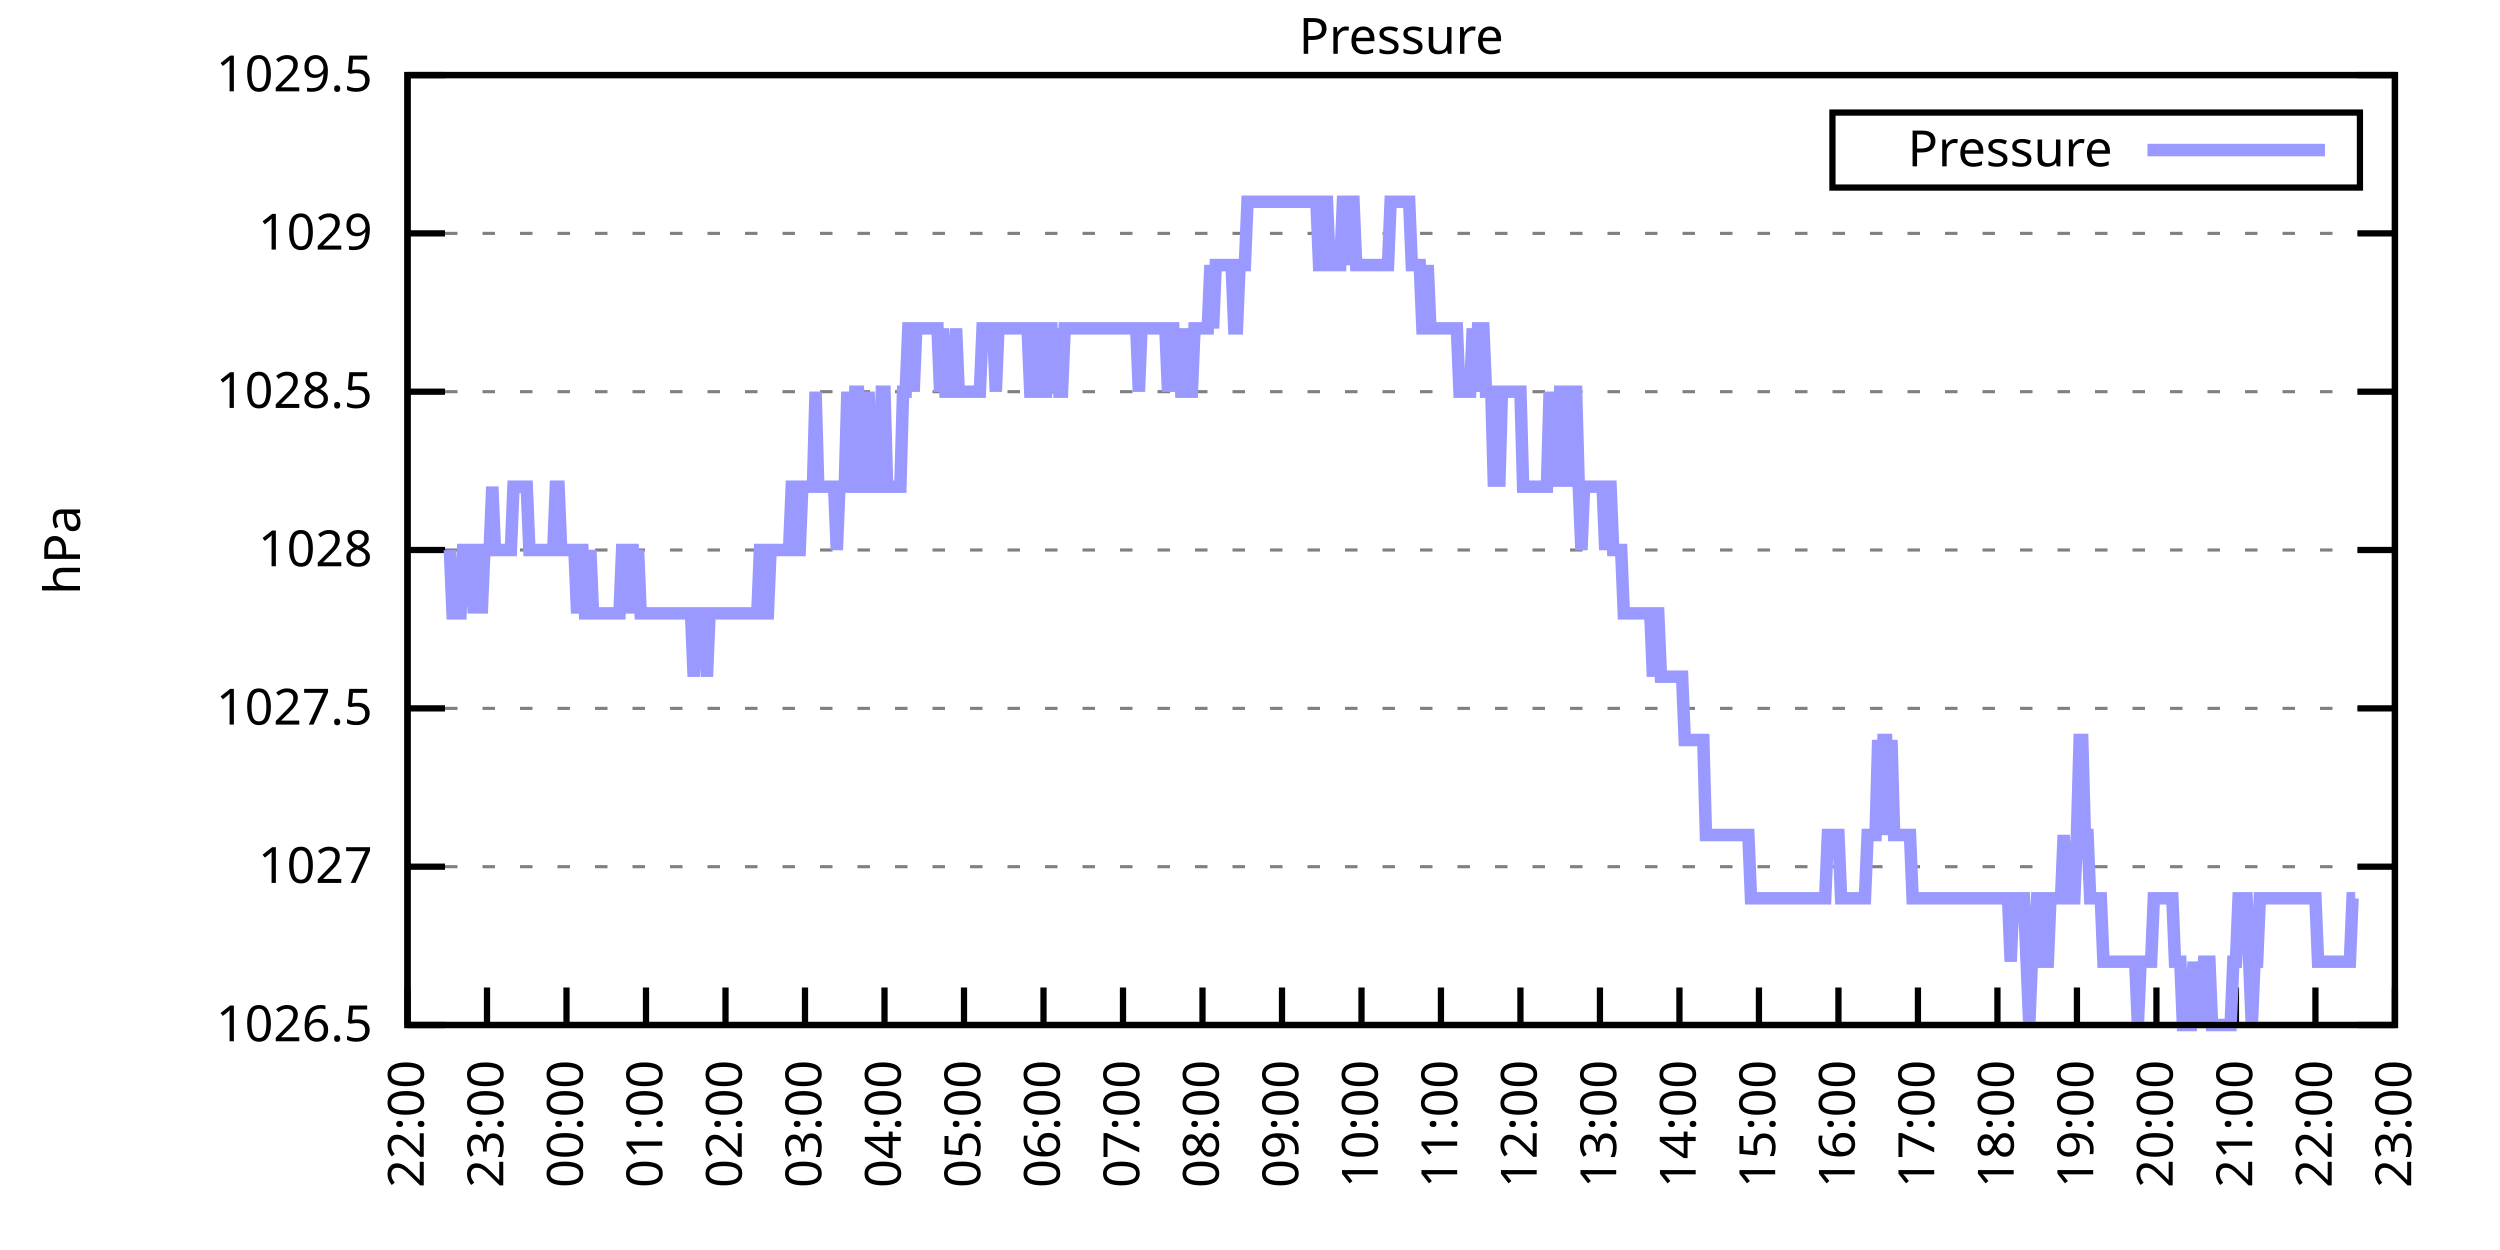
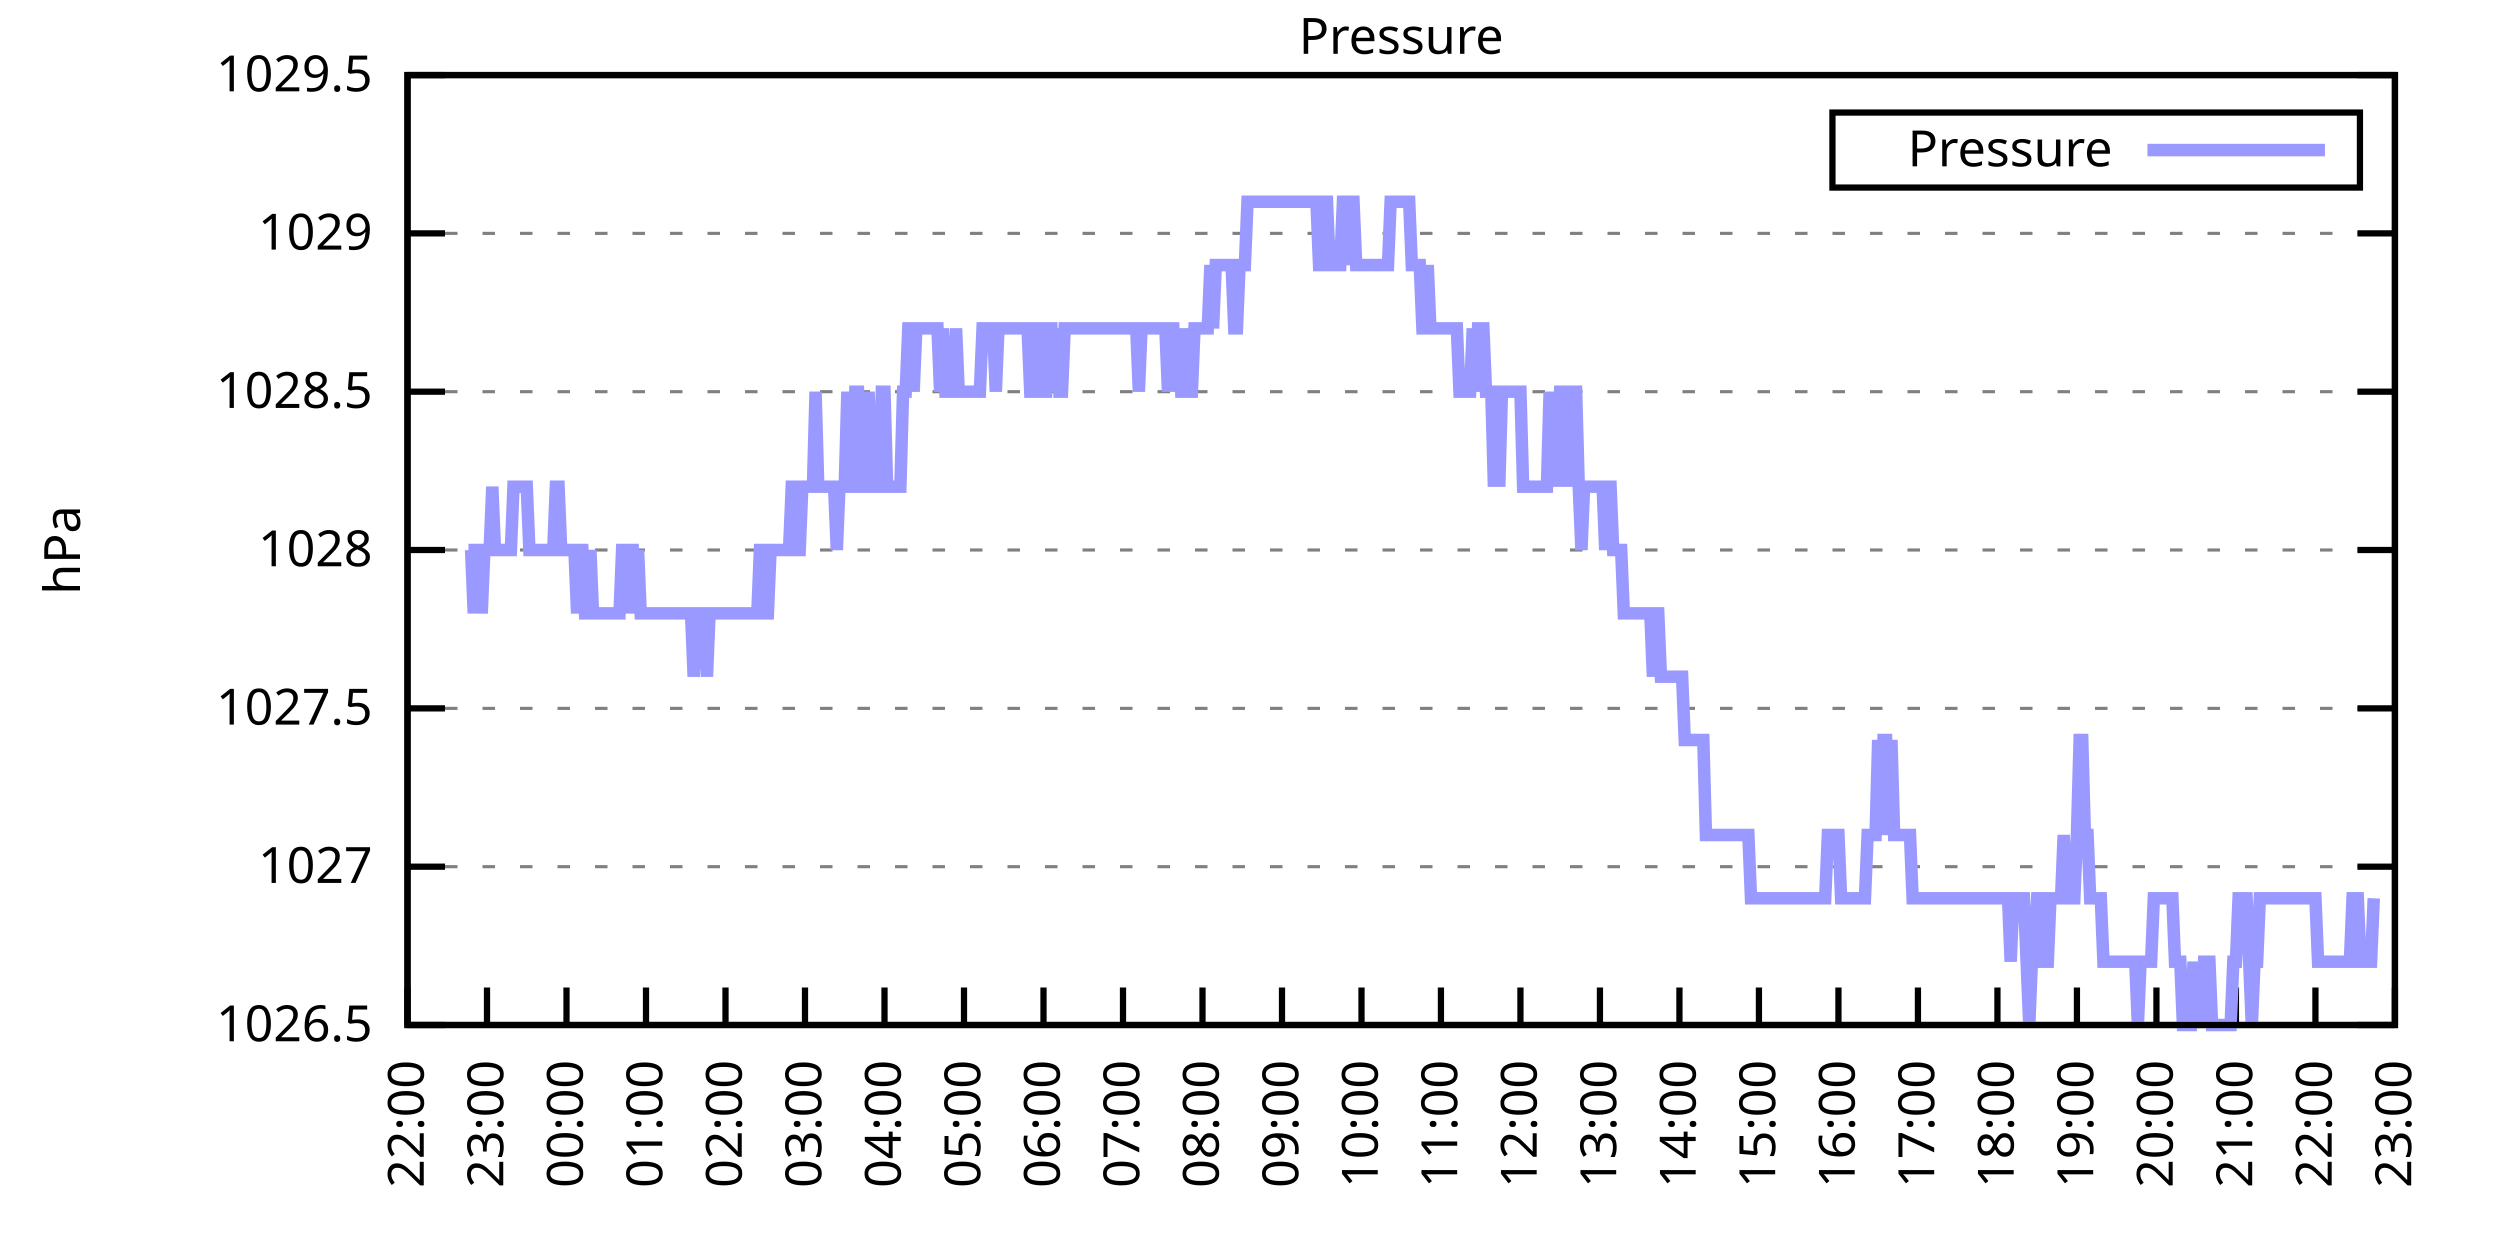
<svg xmlns="http://www.w3.org/2000/svg" xmlns:xlink="http://www.w3.org/1999/xlink" width="400" height="200" viewBox="0 0 400 200">
  <g id="gnuplot_canvas">
    <rect x="0" y="0" width="400" height="200" fill="none" />
    <defs>
      <circle id="gpDot" r="0.5" stroke-width="0.5" stroke="currentColor" />
      <path id="gpPt0" stroke-width="0.333" stroke="currentColor" d="M-1,0 h2 M0,-1 v2" />
      <path id="gpPt1" stroke-width="0.333" stroke="currentColor" d="M-1,-1 L1,1 M1,-1 L-1,1" />
      <path id="gpPt2" stroke-width="0.333" stroke="currentColor" d="M-1,0 L1,0 M0,-1 L0,1 M-1,-1 L1,1 M-1,1 L1,-1" />
      <rect id="gpPt3" stroke-width="0.333" stroke="currentColor" x="-1" y="-1" width="2" height="2" />
      <rect id="gpPt4" stroke-width="0.333" stroke="currentColor" fill="currentColor" x="-1" y="-1" width="2" height="2" />
      <circle id="gpPt5" stroke-width="0.333" stroke="currentColor" cx="0" cy="0" r="1" />
      <use xlink:href="#gpPt5" id="gpPt6" fill="currentColor" stroke="none" />
      <path id="gpPt7" stroke-width="0.333" stroke="currentColor" d="M0,-1.33 L-1.33,0.67 L1.33,0.67 z" />
      <use xlink:href="#gpPt7" id="gpPt8" fill="currentColor" stroke="none" />
      <use xlink:href="#gpPt7" id="gpPt9" stroke="currentColor" transform="rotate(180)" />
      <use xlink:href="#gpPt9" id="gpPt10" fill="currentColor" stroke="none" />
      <use xlink:href="#gpPt3" id="gpPt11" stroke="currentColor" transform="rotate(45)" />
      <use xlink:href="#gpPt11" id="gpPt12" fill="currentColor" stroke="none" />
      <path id="gpPt13" stroke-width="0.333" stroke="currentColor" d="M0,1.330 L1.265,0.411 L0.782,-1.067 L-0.782,-1.076 L-1.265,0.411 z" />
      <use xlink:href="#gpPt13" id="gpPt14" fill="currentColor" stroke="none" />
      <filter id="textbox" filterUnits="objectBoundingBox" x="0" y="0" height="1" width="1">
        <feFlood flood-color="white" flood-opacity="1" result="bgnd" />
        <feComposite in="SourceGraphic" in2="bgnd" operator="atop" />
      </filter>
      <filter id="greybox" filterUnits="objectBoundingBox" x="0" y="0" height="1" width="1">
        <feFlood flood-color="lightgrey" flood-opacity="1" result="grey" />
        <feComposite in="SourceGraphic" in2="grey" operator="atop" />
      </filter>
    </defs>
    <g fill="none" color="white" stroke="currentColor" stroke-width="1.00" stroke-linecap="butt" stroke-linejoin="miter">
</g>
    <g fill="none" color="black" stroke="currentColor" stroke-width="1.00" stroke-linecap="butt" stroke-linejoin="miter">
      <g stroke="none" shape-rendering="crispEdges">
        <polygon fill="rgb(255, 255, 255)" points="65.20,164.00 383.18,164.00 383.18,12.02 65.20,12.02 " />
      </g>
    </g>
    <g fill="none" color="black" stroke="currentColor" stroke-width="1.00" stroke-linecap="butt" stroke-linejoin="miter">
</g>
    <g fill="none" color="black" stroke="black" stroke-width="0.50" stroke-linecap="butt" stroke-linejoin="miter">
</g>
    <g fill="none" color="gray" stroke="currentColor" stroke-width="0.50" stroke-linecap="butt" stroke-linejoin="miter">
      <path stroke="gray" stroke-dasharray="2,4" class="gridline" d="M65.20,164.00 L383.19,164.00  " />
    </g>
    <g fill="none" color="gray" stroke="gray" stroke-width="1.00" stroke-linecap="butt" stroke-linejoin="miter">
</g>
    <g fill="none" color="black" stroke="currentColor" stroke-width="1.00" stroke-linecap="butt" stroke-linejoin="miter">
      <path stroke="black" d="M65.20,164.00 L71.20,164.00 M383.19,164.00 L377.19,164.00  " />
      <g transform="translate(59.60,166.60)" stroke="none" fill="black" font-family="Sans" font-size="8.00" text-anchor="end">
        <text>
          <tspan font-family="Sans"> 1026.5</tspan>
        </text>
      </g>
    </g>
    <g fill="none" color="black" stroke="currentColor" stroke-width="1.00" stroke-linecap="butt" stroke-linejoin="miter">
</g>
    <g fill="none" color="black" stroke="black" stroke-width="0.50" stroke-linecap="butt" stroke-linejoin="miter">
</g>
    <g fill="none" color="gray" stroke="currentColor" stroke-width="0.50" stroke-linecap="butt" stroke-linejoin="miter">
      <path stroke="gray" stroke-dasharray="2,4" class="gridline" d="M65.20,138.67 L383.19,138.67  " />
    </g>
    <g fill="none" color="gray" stroke="gray" stroke-width="1.00" stroke-linecap="butt" stroke-linejoin="miter">
</g>
    <g fill="none" color="black" stroke="currentColor" stroke-width="1.00" stroke-linecap="butt" stroke-linejoin="miter">
      <path stroke="black" d="M65.20,138.67 L71.20,138.67 M383.19,138.67 L377.19,138.67  " />
      <g transform="translate(59.60,141.27)" stroke="none" fill="black" font-family="Sans" font-size="8.00" text-anchor="end">
        <text>
          <tspan font-family="Sans"> 1027</tspan>
        </text>
      </g>
    </g>
    <g fill="none" color="black" stroke="currentColor" stroke-width="1.00" stroke-linecap="butt" stroke-linejoin="miter">
</g>
    <g fill="none" color="black" stroke="black" stroke-width="0.50" stroke-linecap="butt" stroke-linejoin="miter">
</g>
    <g fill="none" color="gray" stroke="currentColor" stroke-width="0.50" stroke-linecap="butt" stroke-linejoin="miter">
      <path stroke="gray" stroke-dasharray="2,4" class="gridline" d="M65.20,113.34 L383.19,113.34  " />
    </g>
    <g fill="none" color="gray" stroke="gray" stroke-width="1.00" stroke-linecap="butt" stroke-linejoin="miter">
</g>
    <g fill="none" color="black" stroke="currentColor" stroke-width="1.00" stroke-linecap="butt" stroke-linejoin="miter">
      <path stroke="black" d="M65.20,113.34 L71.20,113.34 M383.19,113.34 L377.19,113.34  " />
      <g transform="translate(59.60,115.94)" stroke="none" fill="black" font-family="Sans" font-size="8.00" text-anchor="end">
        <text>
          <tspan font-family="Sans"> 1027.5</tspan>
        </text>
      </g>
    </g>
    <g fill="none" color="black" stroke="currentColor" stroke-width="1.00" stroke-linecap="butt" stroke-linejoin="miter">
</g>
    <g fill="none" color="black" stroke="black" stroke-width="0.50" stroke-linecap="butt" stroke-linejoin="miter">
</g>
    <g fill="none" color="gray" stroke="currentColor" stroke-width="0.50" stroke-linecap="butt" stroke-linejoin="miter">
      <path stroke="gray" stroke-dasharray="2,4" class="gridline" d="M65.20,88.00 L383.19,88.00  " />
    </g>
    <g fill="none" color="gray" stroke="gray" stroke-width="1.00" stroke-linecap="butt" stroke-linejoin="miter">
</g>
    <g fill="none" color="black" stroke="currentColor" stroke-width="1.00" stroke-linecap="butt" stroke-linejoin="miter">
      <path stroke="black" d="M65.20,88.00 L71.20,88.00 M383.19,88.00 L377.19,88.00  " />
      <g transform="translate(59.60,90.60)" stroke="none" fill="black" font-family="Sans" font-size="8.00" text-anchor="end">
        <text>
          <tspan font-family="Sans"> 1028</tspan>
        </text>
      </g>
    </g>
    <g fill="none" color="black" stroke="currentColor" stroke-width="1.00" stroke-linecap="butt" stroke-linejoin="miter">
</g>
    <g fill="none" color="black" stroke="black" stroke-width="0.50" stroke-linecap="butt" stroke-linejoin="miter">
</g>
    <g fill="none" color="gray" stroke="currentColor" stroke-width="0.50" stroke-linecap="butt" stroke-linejoin="miter">
      <path stroke="gray" stroke-dasharray="2,4" class="gridline" d="M65.20,62.67 L383.19,62.67  " />
    </g>
    <g fill="none" color="gray" stroke="gray" stroke-width="1.00" stroke-linecap="butt" stroke-linejoin="miter">
</g>
    <g fill="none" color="black" stroke="currentColor" stroke-width="1.00" stroke-linecap="butt" stroke-linejoin="miter">
      <path stroke="black" d="M65.20,62.67 L71.20,62.67 M383.19,62.67 L377.19,62.67  " />
      <g transform="translate(59.60,65.27)" stroke="none" fill="black" font-family="Sans" font-size="8.00" text-anchor="end">
        <text>
          <tspan font-family="Sans"> 1028.5</tspan>
        </text>
      </g>
    </g>
    <g fill="none" color="black" stroke="currentColor" stroke-width="1.00" stroke-linecap="butt" stroke-linejoin="miter">
</g>
    <g fill="none" color="black" stroke="black" stroke-width="0.50" stroke-linecap="butt" stroke-linejoin="miter">
</g>
    <g fill="none" color="gray" stroke="currentColor" stroke-width="0.50" stroke-linecap="butt" stroke-linejoin="miter">
      <path stroke="gray" stroke-dasharray="2,4" class="gridline" d="M65.20,37.34 L383.19,37.34  " />
    </g>
    <g fill="none" color="gray" stroke="gray" stroke-width="1.00" stroke-linecap="butt" stroke-linejoin="miter">
</g>
    <g fill="none" color="black" stroke="currentColor" stroke-width="1.00" stroke-linecap="butt" stroke-linejoin="miter">
      <path stroke="black" d="M65.20,37.34 L71.20,37.34 M383.19,37.34 L377.19,37.34  " />
      <g transform="translate(59.60,39.94)" stroke="none" fill="black" font-family="Sans" font-size="8.00" text-anchor="end">
        <text>
          <tspan font-family="Sans"> 1029</tspan>
        </text>
      </g>
    </g>
    <g fill="none" color="black" stroke="currentColor" stroke-width="1.00" stroke-linecap="butt" stroke-linejoin="miter">
</g>
    <g fill="none" color="black" stroke="black" stroke-width="0.50" stroke-linecap="butt" stroke-linejoin="miter">
</g>
    <g fill="none" color="gray" stroke="currentColor" stroke-width="0.50" stroke-linecap="butt" stroke-linejoin="miter">
      <path stroke="gray" stroke-dasharray="2,4" class="gridline" d="M65.20,12.01 L383.19,12.01  " />
    </g>
    <g fill="none" color="gray" stroke="gray" stroke-width="1.00" stroke-linecap="butt" stroke-linejoin="miter">
</g>
    <g fill="none" color="black" stroke="currentColor" stroke-width="1.00" stroke-linecap="butt" stroke-linejoin="miter">
      <path stroke="black" d="M65.20,12.01 L71.20,12.01 M383.19,12.01 L377.19,12.01  " />
      <g transform="translate(59.60,14.61)" stroke="none" fill="black" font-family="Sans" font-size="8.00" text-anchor="end">
        <text>
          <tspan font-family="Sans"> 1029.5</tspan>
        </text>
      </g>
    </g>
    <g fill="none" color="black" stroke="currentColor" stroke-width="1.00" stroke-linecap="butt" stroke-linejoin="miter">
      <path stroke="black" d="M65.20,164.00 L65.20,158.00  " />
      <g transform="translate(67.80,169.60) rotate(270.00)" stroke="none" fill="black" font-family="Sans" font-size="8.00" text-anchor="end">
        <text>
          <tspan font-family="Sans">22:00</tspan>
        </text>
      </g>
    </g>
    <g fill="none" color="black" stroke="currentColor" stroke-width="1.00" stroke-linecap="butt" stroke-linejoin="miter">
      <path stroke="black" d="M77.92,164.00 L77.92,158.00  " />
      <g transform="translate(80.52,169.60) rotate(270.00)" stroke="none" fill="black" font-family="Sans" font-size="8.00" text-anchor="end">
        <text>
          <tspan font-family="Sans">23:00</tspan>
        </text>
      </g>
    </g>
    <g fill="none" color="black" stroke="currentColor" stroke-width="1.00" stroke-linecap="butt" stroke-linejoin="miter">
      <path stroke="black" d="M90.64,164.00 L90.64,158.00  " />
      <g transform="translate(93.24,169.60) rotate(270.00)" stroke="none" fill="black" font-family="Sans" font-size="8.00" text-anchor="end">
        <text>
          <tspan font-family="Sans">00:00</tspan>
        </text>
      </g>
    </g>
    <g fill="none" color="black" stroke="currentColor" stroke-width="1.00" stroke-linecap="butt" stroke-linejoin="miter">
      <path stroke="black" d="M103.36,164.00 L103.36,158.00  " />
      <g transform="translate(105.96,169.60) rotate(270.00)" stroke="none" fill="black" font-family="Sans" font-size="8.00" text-anchor="end">
        <text>
          <tspan font-family="Sans">01:00</tspan>
        </text>
      </g>
    </g>
    <g fill="none" color="black" stroke="currentColor" stroke-width="1.00" stroke-linecap="butt" stroke-linejoin="miter">
      <path stroke="black" d="M116.08,164.00 L116.08,158.00  " />
      <g transform="translate(118.68,169.60) rotate(270.00)" stroke="none" fill="black" font-family="Sans" font-size="8.00" text-anchor="end">
        <text>
          <tspan font-family="Sans">02:00</tspan>
        </text>
      </g>
    </g>
    <g fill="none" color="black" stroke="currentColor" stroke-width="1.00" stroke-linecap="butt" stroke-linejoin="miter">
      <path stroke="black" d="M128.80,164.00 L128.80,158.00  " />
      <g transform="translate(131.40,169.60) rotate(270.00)" stroke="none" fill="black" font-family="Sans" font-size="8.00" text-anchor="end">
        <text>
          <tspan font-family="Sans">03:00</tspan>
        </text>
      </g>
    </g>
    <g fill="none" color="black" stroke="currentColor" stroke-width="1.00" stroke-linecap="butt" stroke-linejoin="miter">
      <path stroke="black" d="M141.52,164.00 L141.52,158.00  " />
      <g transform="translate(144.12,169.60) rotate(270.00)" stroke="none" fill="black" font-family="Sans" font-size="8.00" text-anchor="end">
        <text>
          <tspan font-family="Sans">04:00</tspan>
        </text>
      </g>
    </g>
    <g fill="none" color="black" stroke="currentColor" stroke-width="1.00" stroke-linecap="butt" stroke-linejoin="miter">
      <path stroke="black" d="M154.24,164.00 L154.24,158.00  " />
      <g transform="translate(156.84,169.60) rotate(270.00)" stroke="none" fill="black" font-family="Sans" font-size="8.00" text-anchor="end">
        <text>
          <tspan font-family="Sans">05:00</tspan>
        </text>
      </g>
    </g>
    <g fill="none" color="black" stroke="currentColor" stroke-width="1.00" stroke-linecap="butt" stroke-linejoin="miter">
      <path stroke="black" d="M166.96,164.00 L166.96,158.00  " />
      <g transform="translate(169.56,169.60) rotate(270.00)" stroke="none" fill="black" font-family="Sans" font-size="8.00" text-anchor="end">
        <text>
          <tspan font-family="Sans">06:00</tspan>
        </text>
      </g>
    </g>
    <g fill="none" color="black" stroke="currentColor" stroke-width="1.00" stroke-linecap="butt" stroke-linejoin="miter">
      <path stroke="black" d="M179.68,164.00 L179.68,158.00  " />
      <g transform="translate(182.28,169.60) rotate(270.00)" stroke="none" fill="black" font-family="Sans" font-size="8.00" text-anchor="end">
        <text>
          <tspan font-family="Sans">07:00</tspan>
        </text>
      </g>
    </g>
    <g fill="none" color="black" stroke="currentColor" stroke-width="1.00" stroke-linecap="butt" stroke-linejoin="miter">
      <path stroke="black" d="M192.40,164.00 L192.40,158.00  " />
      <g transform="translate(195.00,169.60) rotate(270.00)" stroke="none" fill="black" font-family="Sans" font-size="8.00" text-anchor="end">
        <text>
          <tspan font-family="Sans">08:00</tspan>
        </text>
      </g>
    </g>
    <g fill="none" color="black" stroke="currentColor" stroke-width="1.00" stroke-linecap="butt" stroke-linejoin="miter">
      <path stroke="black" d="M205.12,164.00 L205.12,158.00  " />
      <g transform="translate(207.72,169.60) rotate(270.00)" stroke="none" fill="black" font-family="Sans" font-size="8.00" text-anchor="end">
        <text>
          <tspan font-family="Sans">09:00</tspan>
        </text>
      </g>
    </g>
    <g fill="none" color="black" stroke="currentColor" stroke-width="1.00" stroke-linecap="butt" stroke-linejoin="miter">
      <path stroke="black" d="M217.84,164.00 L217.84,158.00  " />
      <g transform="translate(220.44,169.60) rotate(270.00)" stroke="none" fill="black" font-family="Sans" font-size="8.00" text-anchor="end">
        <text>
          <tspan font-family="Sans">10:00</tspan>
        </text>
      </g>
    </g>
    <g fill="none" color="black" stroke="currentColor" stroke-width="1.00" stroke-linecap="butt" stroke-linejoin="miter">
      <path stroke="black" d="M230.55,164.00 L230.55,158.00  " />
      <g transform="translate(233.15,169.60) rotate(270.00)" stroke="none" fill="black" font-family="Sans" font-size="8.00" text-anchor="end">
        <text>
          <tspan font-family="Sans">11:00</tspan>
        </text>
      </g>
    </g>
    <g fill="none" color="black" stroke="currentColor" stroke-width="1.00" stroke-linecap="butt" stroke-linejoin="miter">
      <path stroke="black" d="M243.27,164.00 L243.27,158.00  " />
      <g transform="translate(245.87,169.60) rotate(270.00)" stroke="none" fill="black" font-family="Sans" font-size="8.00" text-anchor="end">
        <text>
          <tspan font-family="Sans">12:00</tspan>
        </text>
      </g>
    </g>
    <g fill="none" color="black" stroke="currentColor" stroke-width="1.00" stroke-linecap="butt" stroke-linejoin="miter">
      <path stroke="black" d="M255.99,164.00 L255.99,158.00  " />
      <g transform="translate(258.59,169.60) rotate(270.00)" stroke="none" fill="black" font-family="Sans" font-size="8.00" text-anchor="end">
        <text>
          <tspan font-family="Sans">13:00</tspan>
        </text>
      </g>
    </g>
    <g fill="none" color="black" stroke="currentColor" stroke-width="1.00" stroke-linecap="butt" stroke-linejoin="miter">
      <path stroke="black" d="M268.71,164.00 L268.71,158.00  " />
      <g transform="translate(271.31,169.60) rotate(270.00)" stroke="none" fill="black" font-family="Sans" font-size="8.00" text-anchor="end">
        <text>
          <tspan font-family="Sans">14:00</tspan>
        </text>
      </g>
    </g>
    <g fill="none" color="black" stroke="currentColor" stroke-width="1.00" stroke-linecap="butt" stroke-linejoin="miter">
      <path stroke="black" d="M281.43,164.00 L281.43,158.00  " />
      <g transform="translate(284.03,169.60) rotate(270.00)" stroke="none" fill="black" font-family="Sans" font-size="8.00" text-anchor="end">
        <text>
          <tspan font-family="Sans">15:00</tspan>
        </text>
      </g>
    </g>
    <g fill="none" color="black" stroke="currentColor" stroke-width="1.00" stroke-linecap="butt" stroke-linejoin="miter">
      <path stroke="black" d="M294.15,164.00 L294.15,158.00  " />
      <g transform="translate(296.75,169.60) rotate(270.00)" stroke="none" fill="black" font-family="Sans" font-size="8.00" text-anchor="end">
        <text>
          <tspan font-family="Sans">16:00</tspan>
        </text>
      </g>
    </g>
    <g fill="none" color="black" stroke="currentColor" stroke-width="1.00" stroke-linecap="butt" stroke-linejoin="miter">
      <path stroke="black" d="M306.87,164.00 L306.87,158.00  " />
      <g transform="translate(309.47,169.60) rotate(270.00)" stroke="none" fill="black" font-family="Sans" font-size="8.00" text-anchor="end">
        <text>
          <tspan font-family="Sans">17:00</tspan>
        </text>
      </g>
    </g>
    <g fill="none" color="black" stroke="currentColor" stroke-width="1.00" stroke-linecap="butt" stroke-linejoin="miter">
      <path stroke="black" d="M319.59,164.00 L319.59,158.00  " />
      <g transform="translate(322.19,169.60) rotate(270.00)" stroke="none" fill="black" font-family="Sans" font-size="8.00" text-anchor="end">
        <text>
          <tspan font-family="Sans">18:00</tspan>
        </text>
      </g>
    </g>
    <g fill="none" color="black" stroke="currentColor" stroke-width="1.00" stroke-linecap="butt" stroke-linejoin="miter">
      <path stroke="black" d="M332.31,164.00 L332.31,158.00  " />
      <g transform="translate(334.91,169.60) rotate(270.00)" stroke="none" fill="black" font-family="Sans" font-size="8.00" text-anchor="end">
        <text>
          <tspan font-family="Sans">19:00</tspan>
        </text>
      </g>
    </g>
    <g fill="none" color="black" stroke="currentColor" stroke-width="1.00" stroke-linecap="butt" stroke-linejoin="miter">
      <path stroke="black" d="M345.03,164.00 L345.03,158.00  " />
      <g transform="translate(347.63,169.60) rotate(270.00)" stroke="none" fill="black" font-family="Sans" font-size="8.00" text-anchor="end">
        <text>
          <tspan font-family="Sans">20:00</tspan>
        </text>
      </g>
    </g>
    <g fill="none" color="black" stroke="currentColor" stroke-width="1.00" stroke-linecap="butt" stroke-linejoin="miter">
      <path stroke="black" d="M357.75,164.00 L357.75,158.00  " />
      <g transform="translate(360.35,169.60) rotate(270.00)" stroke="none" fill="black" font-family="Sans" font-size="8.00" text-anchor="end">
        <text>
          <tspan font-family="Sans">21:00</tspan>
        </text>
      </g>
    </g>
    <g fill="none" color="black" stroke="currentColor" stroke-width="1.00" stroke-linecap="butt" stroke-linejoin="miter">
      <path stroke="black" d="M370.47,164.00 L370.47,158.00  " />
      <g transform="translate(373.07,169.60) rotate(270.00)" stroke="none" fill="black" font-family="Sans" font-size="8.00" text-anchor="end">
        <text>
          <tspan font-family="Sans">22:00</tspan>
        </text>
      </g>
    </g>
    <g fill="none" color="black" stroke="currentColor" stroke-width="1.00" stroke-linecap="butt" stroke-linejoin="miter">
      <path stroke="black" d="M383.19,164.00 L383.19,158.00  " />
      <g transform="translate(385.79,169.60) rotate(270.00)" stroke="none" fill="black" font-family="Sans" font-size="8.00" text-anchor="end">
        <text>
          <tspan font-family="Sans">23:00</tspan>
        </text>
      </g>
    </g>
    <g fill="none" color="black" stroke="currentColor" stroke-width="1.00" stroke-linecap="butt" stroke-linejoin="miter">
</g>
    <g fill="none" color="black" stroke="currentColor" stroke-width="1.00" stroke-linecap="butt" stroke-linejoin="miter">
      <path stroke="black" d="M65.20,12.01 L65.20,164.00 L383.19,164.00 L383.19,12.01 L65.20,12.01 Z  " />
    </g>
    <g fill="none" color="black" stroke="currentColor" stroke-width="1.00" stroke-linecap="butt" stroke-linejoin="miter">
</g>
    <g fill="none" color="black" stroke="currentColor" stroke-width="1.00" stroke-linecap="butt" stroke-linejoin="miter">
      <path stroke="black" d="M293.19,30.01 L293.19,18.01 L377.59,18.01 L377.59,30.01 L293.19,30.01 Z  " />
    </g>
    <g id="Pressure_plot_1">
      <g fill="none" color="white" stroke="black" stroke-width="2.00" stroke-linecap="butt" stroke-linejoin="miter">
</g>
      <g fill="none" color="black" stroke="currentColor" stroke-width="2.00" stroke-linecap="butt" stroke-linejoin="miter">
        <g transform="translate(337.99,26.61)" stroke="none" fill="black" font-family="Sans" font-size="8.00" text-anchor="end">
          <text>
            <tspan font-family="Sans">Pressure</tspan>
          </text>
        </g>
      </g>
      <g fill="none" color="black" stroke="currentColor" stroke-width="2.00" stroke-linecap="butt" stroke-linejoin="miter">
-         <path stroke="rgb(153, 153, 255)" d="M343.59,24.01 L371.99,24.01 M71.98,88.00 L72.41,98.14 L72.83,98.14 L73.26,98.14 L73.68,98.14 L74.10,88.00   L74.53,88.00 L74.95,88.00 L75.38,88.00 L75.80,98.14 L76.22,88.00 L76.65,88.00 L77.07,98.14 L77.50,88.00   L77.92,88.00 L78.34,88.00 L78.77,77.87 L79.19,88.00 L79.62,88.00 L80.04,88.00 L80.46,88.00 L80.89,88.00   L81.31,88.00 L81.74,88.00 L82.16,77.87 L82.58,77.87 L83.01,77.87 L83.43,77.87 L83.86,77.87 L84.28,77.87   L84.70,88.00 L85.13,88.00 L85.55,88.00 L85.98,88.00 L86.40,88.00 L86.82,88.00 L87.25,88.00 L87.67,88.00   L88.10,88.00 L88.52,88.00 L88.94,77.87 L89.37,77.87 L89.79,88.00 L90.22,88.00 L90.64,88.00 L91.06,88.00   L91.49,88.00 L91.91,88.00 L92.34,98.14 L92.76,88.00 L93.18,88.00 L93.61,98.14 L94.03,98.14 L94.46,88.00   L94.88,98.14 L95.30,98.14 L95.73,98.14 L96.15,98.14 L96.58,98.14 L97.00,98.14 L97.42,98.14 L97.85,98.14   L98.27,98.14 L98.69,98.14 L99.12,98.14 L99.54,88.00 L99.97,88.00 L100.39,98.14 L100.81,88.00 L101.24,88.00   L101.66,98.14 L102.09,88.00 L102.51,98.14 L102.93,98.14 L103.36,98.14 L103.78,98.14 L104.21,98.14 L104.63,98.14   L105.05,98.14 L105.48,98.14 L105.90,98.14 L106.33,98.14 L106.75,98.14 L107.17,98.14 L107.60,98.14 L108.02,98.14   L108.45,98.14 L108.87,98.14 L109.29,98.14 L109.72,98.14 L110.14,98.14 L110.57,98.14 L110.99,108.27 L111.41,98.14   L111.84,98.14 L112.26,98.14 L112.69,98.14 L113.11,108.27 L113.53,98.14 L113.96,98.14 L114.38,98.14 L114.81,98.14   L115.23,98.14 L115.65,98.14 L116.08,98.14 L116.50,98.14 L116.93,98.14 L117.35,98.14 L117.77,98.14 L118.20,98.14   L118.62,98.14 L119.05,98.14 L119.47,98.14 L119.89,98.14 L120.32,98.14 L120.74,98.14 L121.17,98.14 L121.59,88.00   L122.01,88.00 L122.44,98.14 L122.86,98.14 L123.29,88.00 L123.71,88.00 L124.13,88.00 L124.56,88.00 L124.98,88.00   L125.41,88.00 L125.83,88.00 L126.25,88.00 L126.68,77.87 L127.10,77.87 L127.53,88.00 L127.95,88.00 L128.37,77.87   L128.80,77.87 L129.22,77.87 L129.65,77.87 L130.07,77.87 L130.49,62.67 L130.92,77.87 L131.34,77.87 L131.77,77.87   L132.19,77.87 L132.61,77.87 L133.04,77.87 L133.46,77.87 L133.89,88.00 L134.31,77.87 L134.73,77.87 L135.16,77.87   L135.58,62.67 L136.01,77.87 L136.43,77.87 L136.85,62.67 L137.28,62.67 L137.70,77.87 L138.13,77.87 L138.55,77.87   L138.97,62.67 L139.40,77.87 L139.82,77.87 L140.25,77.87 L140.67,77.87 L141.09,62.67 L141.52,62.67 L141.94,77.87   L142.37,77.87 L142.79,77.87 L143.21,77.87 L143.64,77.87 L144.06,77.87 L144.49,62.67 L144.91,62.67 L145.33,52.54   L145.76,52.54 L146.18,62.67 L146.61,52.54 L147.03,52.54 L147.45,52.54 L147.88,52.54 L148.30,52.54 L148.73,52.54   L149.15,52.54 L149.57,52.54 L150.00,52.54 L150.42,62.67 L150.85,52.54 L151.27,62.67 L151.69,62.67 L152.12,62.67   L152.54,62.67 L152.97,52.54 L153.39,62.67 L153.81,62.67 L154.24,62.67 L154.66,62.67 L155.09,62.67 L155.51,62.67   L155.93,62.67 L156.36,62.67 L156.78,62.67 L157.21,52.54 L157.63,52.54 L158.05,52.54 L158.48,52.54 L158.90,52.54   L159.33,62.67 L159.75,52.54 L160.17,52.54 L160.60,52.54 L161.02,52.54 L161.44,52.54 L161.87,52.54 L162.29,52.54   L162.72,52.54 L163.14,52.54 L163.56,52.54 L163.99,52.54 L164.41,52.54 L164.84,62.67 L165.26,62.67 L165.68,52.54   L166.11,52.54 L166.53,52.54 L166.96,62.67 L167.38,62.67 L167.80,52.54 L168.23,52.54 L168.65,62.67 L169.08,52.54   L169.50,62.67 L169.92,62.67 L170.35,52.54 L170.77,52.54 L171.20,52.54 L171.62,52.54 L172.04,52.54 L172.47,52.54   L172.89,52.54 L173.32,52.54 L173.74,52.54 L174.16,52.54 L174.59,52.54 L175.01,52.54 L175.44,52.54 L175.86,52.54   L176.28,52.54 L176.71,52.54 L177.13,52.54 L177.56,52.54 L177.98,52.54 L178.40,52.54 L178.83,52.54 L179.25,52.54   L179.68,52.54 L180.10,52.54 L180.52,52.54 L180.95,52.54 L181.37,52.54 L181.80,52.54 L182.22,62.67 L182.64,52.54   L183.07,52.54 L183.49,52.54 L183.92,52.54 L184.34,52.54 L184.76,52.54 L185.19,52.54 L185.61,52.54 L186.04,52.54   L186.46,52.54 L186.88,62.67 L187.31,52.54 L187.73,52.54 L188.16,62.67 L188.58,52.54 L189.00,62.67 L189.43,62.67   L189.85,52.54 L190.28,62.67 L190.70,62.67 L191.12,52.54 L191.55,52.54 L191.97,52.54 L192.40,52.54 L192.82,52.54   L193.24,52.54 L193.67,42.41 L194.09,52.54 L194.52,42.41 L194.94,42.41 L195.36,42.41 L195.79,42.41 L196.21,42.41   L196.64,42.41 L197.06,42.41 L197.48,52.54 L197.91,52.54 L198.33,42.41 L198.76,42.41 L199.18,42.41 L199.60,32.28   L200.03,32.28 L200.45,32.28 L200.88,32.28 L201.30,32.28 L201.72,32.28 L202.15,32.28 L202.57,32.28 L203.00,32.28   L203.42,32.28 L203.84,32.28 L204.27,32.28 L204.69,32.28 L205.12,32.28 L205.54,32.28 L205.96,32.28 L206.39,32.28   L206.81,32.28 L207.24,32.28 L207.66,32.28 L208.08,32.28 L208.51,32.28 L208.93,32.28 L209.36,32.28 L209.78,32.28   L210.20,32.28 L210.63,32.28 L211.05,42.41 L211.48,42.41 L211.90,32.28 L212.32,32.28 L212.75,42.41 L213.17,42.41   L213.60,42.41 L214.02,42.41 L214.44,42.41 L214.87,32.28 L215.29,32.28 L215.72,42.41 L216.14,32.28 L216.56,32.28   L216.99,42.41 L217.41,42.41 L217.84,42.41 L218.26,42.41 L218.68,42.41 L219.11,42.41 L219.53,42.41 L219.96,42.41   L220.38,42.41 L220.80,42.41 L221.23,42.41 L221.65,42.41 L222.08,42.41 L222.50,32.28 L222.92,32.28 L223.35,32.28   L223.77,32.28 L224.20,32.28 L224.62,32.28 L225.04,32.28 L225.47,32.28 L225.89,42.41 L226.31,42.41 L226.74,42.41   L227.16,42.41 L227.59,52.54 L228.01,52.54 L228.43,42.41 L228.86,52.54 L229.28,52.54 L229.71,52.54 L230.13,52.54   L230.55,52.54 L230.98,52.54 L231.40,52.54 L231.83,52.54 L232.25,52.54 L232.67,52.54 L233.10,52.54 L233.52,62.67   L233.95,62.67 L234.37,62.67 L234.79,62.67 L235.22,62.67 L235.64,52.54 L236.07,62.67 L236.49,52.54 L236.91,52.54   L237.34,52.54 L237.76,62.67 L238.19,62.67 L238.61,62.67 L239.03,77.87 L239.46,62.67 L239.88,77.87 L240.31,62.67   L240.73,62.67 L241.15,62.67 L241.58,62.67 L242.00,62.67 L242.43,62.67 L242.85,62.67 L243.27,62.67 L243.70,77.87   L244.12,77.87 L244.55,77.87 L244.97,77.87 L245.39,77.87 L245.82,77.87 L246.24,77.87 L246.67,77.87 L247.09,77.87   L247.51,77.87 L247.94,62.67 L248.36,77.87 L248.79,62.67 L249.21,77.87 L249.63,62.67 L250.06,62.67 L250.48,62.67   L250.91,77.87 L251.33,62.67 L251.75,62.67 L252.18,62.67 L252.60,77.87 L253.03,88.00 L253.45,77.87 L253.87,77.87   L254.30,77.87 L254.72,77.87 L255.15,77.87 L255.57,77.87 L255.99,77.87 L256.42,77.87 L256.84,88.00 L257.27,77.87   L257.69,77.87 L258.11,88.00 L258.54,88.00 L258.96,88.00 L259.39,88.00 L259.81,98.14 L260.23,98.14 L260.66,98.14   L261.08,98.14 L261.51,98.14 L261.93,98.14 L262.35,98.14 L262.78,98.14 L263.20,98.14 L263.63,98.14 L264.05,98.14   L264.47,108.27 L264.90,98.14 L265.32,98.14 L265.75,108.27 L266.17,108.27 L266.59,108.27 L267.02,108.27 L267.44,108.27   L267.87,108.27 L268.29,108.27 L268.71,108.27 L269.14,108.27 L269.56,118.40 L269.99,118.40 L270.41,118.40 L270.83,118.40   L271.26,118.40 L271.68,118.40 L272.11,118.40 L272.53,118.40 L272.95,133.60 L273.38,133.60 L273.80,133.60 L274.23,133.60   L274.65,133.60 L275.07,133.60 L275.50,133.60 L275.92,133.60 L276.35,133.60 L276.77,133.60 L277.19,133.60 L277.62,133.60   L278.04,133.60 L278.47,133.60 L278.89,133.60 L279.31,133.60 L279.74,133.60 L280.16,143.73 L280.59,143.73 L281.01,143.73   L281.43,143.73 L281.86,143.73 L282.28,143.73 L282.71,143.73 L283.13,143.73 L283.55,143.73 L283.98,143.73 L284.40,143.73   L284.83,143.73 L285.25,143.73 L285.67,143.73 L286.10,143.73 L286.52,143.73 L286.95,143.73 L287.37,143.73 L287.79,143.73   L288.22,143.73 L288.64,143.73 L289.06,143.73 L289.49,143.73 L289.91,143.73 L290.34,143.73 L290.76,143.73 L291.18,143.73   L291.61,143.73 L292.03,143.73 L292.46,133.60 L292.88,133.60 L293.30,133.60 L293.73,133.60 L294.15,133.60 L294.58,143.73   L295.00,143.73 L295.42,143.73 L295.85,143.73 L296.27,143.73 L296.70,143.73 L297.12,143.73 L297.54,143.73 L297.97,143.73   L298.39,143.73 L298.82,133.60 L299.24,133.60 L299.66,133.60 L300.09,133.60 L300.51,118.40 L300.94,133.60 L301.36,118.40   L301.78,118.40 L302.21,133.60 L302.63,118.40 L303.06,133.60 L303.48,133.60 L303.90,133.60 L304.33,133.60 L304.75,133.60   L305.18,133.60 L305.60,133.60 L306.02,143.73 L306.45,143.73 L306.87,143.73 L307.30,143.73 L307.72,143.73 L308.14,143.73   L308.57,143.73 L308.99,143.73 L309.42,143.73 L309.84,143.73 L310.26,143.73 L310.69,143.73 L311.11,143.73 L311.54,143.73   L311.96,143.73 L312.38,143.73 L312.81,143.73 L313.23,143.73 L313.66,143.73 L314.08,143.73 L314.50,143.73 L314.93,143.73   L315.35,143.73 L315.78,143.73 L316.20,143.73 L316.62,143.73 L317.05,143.73 L317.47,143.73 L317.90,143.73 L318.32,143.73   L318.74,143.73 L319.17,143.73 L319.59,143.73 L320.02,143.73 L320.44,143.73 L320.86,143.73 L321.29,143.73 L321.71,153.87   L322.14,143.73 L322.56,143.73 L322.98,143.73 L323.41,143.73 L323.83,143.73 L324.26,153.87 L324.68,164.00 L325.10,153.87   L325.53,153.87 L325.95,143.73 L326.38,143.73 L326.80,153.87 L327.22,153.87 L327.65,153.87 L328.07,143.73 L328.50,143.73   L328.92,143.73 L329.34,143.73 L329.77,143.73 L330.19,133.60 L330.62,143.73 L331.04,143.73 L331.46,143.73 L331.89,143.73   L332.31,133.60 L332.74,118.40 L333.16,118.40 L333.58,133.60 L334.01,133.60 L334.43,143.73 L334.86,143.73 L335.28,143.73   L335.70,143.73 L336.13,143.73 L336.55,153.87 L336.98,153.87 L337.40,153.87 L337.82,153.87 L338.25,153.87 L338.67,153.87   L339.10,153.87 L339.52,153.87 L339.94,153.87 L340.37,153.87 L340.79,153.87 L341.22,153.87 L341.64,153.87 L342.06,164.00   L342.49,153.87 L342.91,153.87 L343.34,153.87 L343.76,153.87 L344.18,153.87 L344.61,143.73 L345.03,143.73 L345.46,143.73   L345.88,143.73 L346.30,143.73 L346.73,143.73 L347.15,143.73 L347.58,143.73 L348.00,153.87 L348.42,153.87 L348.85,153.87   L349.27,164.00 L349.70,164.00 L350.12,164.00 L350.54,164.00 L350.97,153.87 L351.39,164.00 L351.81,153.87 L352.24,164.00   L352.66,153.87 L353.09,153.87 L353.51,153.87 L353.93,164.00 L354.36,164.00 L354.78,164.00 L355.21,164.00 L355.63,164.00   L356.05,164.00 L356.48,164.00 L356.90,164.00 L357.33,153.87 L357.75,153.87 L358.17,143.73 L358.60,143.73 L359.02,143.73   L359.45,143.73 L359.87,153.87 L360.29,164.00 L360.72,153.87 L361.14,153.87 L361.57,143.73 L361.99,143.73 L362.41,143.73   L362.84,143.73 L363.26,143.73 L363.69,143.73 L364.11,143.73 L364.53,143.73 L364.96,143.73 L365.38,143.73 L365.81,143.73   L366.23,143.73 L366.65,143.73 L367.08,143.73 L367.50,143.73 L367.93,143.73 L368.35,143.73 L368.77,143.73 L369.20,143.73   L369.62,143.73 L370.05,143.73 L370.47,143.73 L370.89,153.87 L371.32,153.87 L371.74,153.87 L372.17,153.87 L372.59,153.87   L373.01,153.87 L373.44,153.87 L373.86,153.87 L374.29,153.87 L374.71,153.87 L375.13,153.87 L375.56,153.87 L375.98,153.87   L376.41,143.73 L376.83,143.73  " />
+         <path stroke="rgb(153, 153, 255)" d="M343.59,24.01 L371.99,24.01 M74.95,88.00 L75.38,88.00 L75.80,98.14 L76.22,88.00 L76.65,88.00 L77.07,98.14   L77.50,88.00 L77.92,88.00 L78.34,88.00 L78.77,77.87 L79.19,88.00 L79.62,88.00 L80.04,88.00 L80.46,88.00   L80.89,88.00 L81.31,88.00 L81.74,88.00 L82.16,77.87 L82.58,77.87 L83.01,77.87 L83.43,77.87 L83.86,77.87   L84.28,77.87 L84.70,88.00 L85.13,88.00 L85.55,88.00 L85.98,88.00 L86.40,88.00 L86.82,88.00 L87.25,88.00   L87.67,88.00 L88.10,88.00 L88.52,88.00 L88.94,77.87 L89.37,77.87 L89.79,88.00 L90.22,88.00 L90.64,88.00   L91.06,88.00 L91.49,88.00 L91.91,88.00 L92.34,98.14 L92.76,88.00 L93.18,88.00 L93.61,98.14 L94.03,98.14   L94.46,88.00 L94.88,98.14 L95.30,98.14 L95.73,98.14 L96.15,98.14 L96.58,98.14 L97.00,98.14 L97.42,98.14   L97.85,98.14 L98.27,98.14 L98.69,98.14 L99.12,98.14 L99.54,88.00 L99.97,88.00 L100.39,98.14 L100.81,88.00   L101.24,88.00 L101.66,98.14 L102.09,88.00 L102.51,98.14 L102.93,98.14 L103.36,98.14 L103.78,98.14 L104.21,98.14   L104.63,98.14 L105.05,98.14 L105.48,98.14 L105.90,98.14 L106.33,98.14 L106.75,98.14 L107.17,98.14 L107.60,98.14   L108.02,98.14 L108.45,98.14 L108.87,98.14 L109.29,98.14 L109.72,98.14 L110.14,98.14 L110.57,98.14 L110.99,108.27   L111.41,98.14 L111.84,98.14 L112.26,98.14 L112.69,98.14 L113.11,108.27 L113.53,98.14 L113.96,98.14 L114.38,98.14   L114.81,98.14 L115.23,98.14 L115.65,98.14 L116.08,98.14 L116.50,98.14 L116.93,98.14 L117.35,98.14 L117.77,98.14   L118.20,98.14 L118.62,98.14 L119.05,98.14 L119.47,98.14 L119.89,98.14 L120.32,98.14 L120.74,98.14 L121.17,98.14   L121.59,88.00 L122.01,88.00 L122.44,98.14 L122.86,98.14 L123.29,88.00 L123.71,88.00 L124.13,88.00 L124.56,88.00   L124.98,88.00 L125.41,88.00 L125.83,88.00 L126.25,88.00 L126.68,77.87 L127.10,77.87 L127.53,88.00 L127.95,88.00   L128.37,77.87 L128.80,77.87 L129.22,77.87 L129.65,77.87 L130.07,77.87 L130.49,62.67 L130.92,77.87 L131.34,77.87   L131.77,77.87 L132.19,77.87 L132.61,77.87 L133.04,77.87 L133.46,77.87 L133.89,88.00 L134.31,77.87 L134.73,77.87   L135.16,77.87 L135.58,62.67 L136.01,77.87 L136.43,77.87 L136.85,62.67 L137.28,62.67 L137.70,77.87 L138.13,77.87   L138.55,77.87 L138.97,62.67 L139.40,77.87 L139.82,77.87 L140.25,77.87 L140.67,77.87 L141.09,62.67 L141.52,62.67   L141.94,77.87 L142.37,77.87 L142.79,77.87 L143.21,77.87 L143.64,77.87 L144.06,77.87 L144.49,62.67 L144.91,62.67   L145.33,52.54 L145.76,52.54 L146.18,62.67 L146.61,52.54 L147.03,52.54 L147.45,52.54 L147.88,52.54 L148.30,52.54   L148.73,52.54 L149.15,52.54 L149.57,52.54 L150.00,52.54 L150.42,62.67 L150.85,52.54 L151.27,62.67 L151.69,62.67   L152.12,62.67 L152.54,62.67 L152.97,52.54 L153.39,62.67 L153.81,62.67 L154.24,62.67 L154.66,62.67 L155.09,62.67   L155.51,62.67 L155.93,62.67 L156.36,62.67 L156.78,62.67 L157.21,52.54 L157.63,52.54 L158.05,52.54 L158.48,52.54   L158.90,52.54 L159.33,62.67 L159.75,52.54 L160.17,52.54 L160.60,52.54 L161.02,52.54 L161.44,52.54 L161.87,52.54   L162.29,52.54 L162.72,52.54 L163.14,52.54 L163.56,52.54 L163.99,52.54 L164.41,52.54 L164.84,62.67 L165.26,62.67   L165.68,52.54 L166.11,52.54 L166.53,52.54 L166.96,62.67 L167.38,62.67 L167.80,52.54 L168.23,52.54 L168.65,62.67   L169.08,52.54 L169.50,62.67 L169.92,62.67 L170.35,52.54 L170.77,52.54 L171.20,52.54 L171.62,52.54 L172.04,52.54   L172.47,52.54 L172.89,52.54 L173.32,52.54 L173.74,52.54 L174.16,52.54 L174.59,52.54 L175.01,52.54 L175.44,52.54   L175.86,52.54 L176.28,52.54 L176.71,52.54 L177.13,52.54 L177.56,52.54 L177.98,52.54 L178.40,52.54 L178.83,52.54   L179.25,52.54 L179.68,52.54 L180.10,52.54 L180.52,52.54 L180.95,52.54 L181.37,52.54 L181.80,52.54 L182.22,62.67   L182.64,52.54 L183.07,52.54 L183.49,52.54 L183.92,52.54 L184.34,52.54 L184.76,52.54 L185.19,52.54 L185.61,52.54   L186.04,52.54 L186.46,52.54 L186.88,62.67 L187.31,52.54 L187.73,52.54 L188.16,62.67 L188.58,52.54 L189.00,62.67   L189.43,62.67 L189.85,52.54 L190.28,62.67 L190.70,62.67 L191.12,52.54 L191.55,52.54 L191.97,52.54 L192.40,52.54   L192.82,52.54 L193.24,52.54 L193.67,42.41 L194.09,52.54 L194.52,42.41 L194.94,42.41 L195.36,42.41 L195.79,42.41   L196.21,42.41 L196.64,42.41 L197.06,42.41 L197.48,52.54 L197.91,52.54 L198.33,42.41 L198.76,42.41 L199.18,42.41   L199.60,32.28 L200.03,32.28 L200.45,32.28 L200.88,32.28 L201.30,32.28 L201.72,32.28 L202.15,32.28 L202.57,32.28   L203.00,32.28 L203.42,32.28 L203.84,32.28 L204.27,32.28 L204.69,32.28 L205.12,32.28 L205.54,32.28 L205.96,32.28   L206.39,32.28 L206.81,32.28 L207.24,32.28 L207.66,32.28 L208.08,32.28 L208.51,32.28 L208.93,32.28 L209.36,32.28   L209.78,32.28 L210.20,32.28 L210.63,32.28 L211.05,42.41 L211.48,42.41 L211.90,32.28 L212.32,32.28 L212.75,42.41   L213.17,42.41 L213.60,42.41 L214.02,42.41 L214.44,42.41 L214.87,32.28 L215.29,32.28 L215.72,42.41 L216.14,32.28   L216.56,32.28 L216.99,42.41 L217.41,42.41 L217.84,42.41 L218.26,42.41 L218.68,42.41 L219.11,42.41 L219.53,42.41   L219.96,42.41 L220.38,42.41 L220.80,42.41 L221.23,42.41 L221.65,42.41 L222.08,42.41 L222.50,32.28 L222.92,32.28   L223.35,32.28 L223.77,32.28 L224.20,32.28 L224.62,32.28 L225.04,32.28 L225.47,32.28 L225.89,42.41 L226.31,42.41   L226.74,42.41 L227.16,42.41 L227.59,52.54 L228.01,52.54 L228.43,42.41 L228.86,52.54 L229.28,52.54 L229.71,52.54   L230.13,52.54 L230.55,52.54 L230.98,52.54 L231.40,52.54 L231.83,52.54 L232.25,52.54 L232.67,52.54 L233.10,52.54   L233.52,62.67 L233.95,62.67 L234.37,62.67 L234.79,62.67 L235.22,62.67 L235.64,52.54 L236.07,62.67 L236.49,52.54   L236.91,52.54 L237.34,52.54 L237.76,62.67 L238.19,62.67 L238.61,62.67 L239.03,77.87 L239.46,62.67 L239.88,77.87   L240.31,62.67 L240.73,62.67 L241.15,62.67 L241.58,62.67 L242.00,62.67 L242.43,62.67 L242.85,62.67 L243.27,62.67   L243.70,77.87 L244.12,77.87 L244.55,77.87 L244.97,77.87 L245.39,77.87 L245.82,77.87 L246.24,77.87 L246.67,77.87   L247.09,77.87 L247.51,77.87 L247.94,62.67 L248.36,77.87 L248.79,62.67 L249.21,77.87 L249.63,62.67 L250.06,62.67   L250.48,62.67 L250.91,77.87 L251.33,62.67 L251.75,62.67 L252.18,62.67 L252.60,77.87 L253.03,88.00 L253.45,77.87   L253.87,77.87 L254.30,77.87 L254.72,77.87 L255.15,77.87 L255.57,77.87 L255.99,77.87 L256.42,77.87 L256.84,88.00   L257.27,77.87 L257.69,77.87 L258.11,88.00 L258.54,88.00 L258.96,88.00 L259.39,88.00 L259.81,98.14 L260.23,98.14   L260.66,98.14 L261.08,98.14 L261.51,98.14 L261.93,98.14 L262.35,98.14 L262.78,98.14 L263.20,98.14 L263.63,98.14   L264.05,98.14 L264.47,108.27 L264.90,98.14 L265.32,98.14 L265.75,108.27 L266.17,108.27 L266.59,108.27 L267.02,108.27   L267.44,108.27 L267.87,108.27 L268.29,108.27 L268.71,108.27 L269.14,108.27 L269.56,118.40 L269.99,118.40 L270.41,118.40   L270.83,118.40 L271.26,118.40 L271.68,118.40 L272.11,118.40 L272.53,118.40 L272.95,133.60 L273.38,133.60 L273.80,133.60   L274.23,133.60 L274.65,133.60 L275.07,133.60 L275.50,133.60 L275.92,133.60 L276.35,133.60 L276.77,133.60 L277.19,133.60   L277.62,133.60 L278.04,133.60 L278.47,133.60 L278.89,133.60 L279.31,133.60 L279.74,133.60 L280.16,143.73 L280.59,143.73   L281.01,143.73 L281.43,143.73 L281.86,143.73 L282.28,143.73 L282.71,143.73 L283.13,143.73 L283.55,143.73 L283.98,143.73   L284.40,143.73 L284.83,143.73 L285.25,143.73 L285.67,143.73 L286.10,143.73 L286.52,143.73 L286.95,143.73 L287.37,143.73   L287.79,143.73 L288.22,143.73 L288.64,143.73 L289.06,143.73 L289.49,143.73 L289.91,143.73 L290.34,143.73 L290.76,143.73   L291.18,143.73 L291.61,143.73 L292.03,143.73 L292.46,133.60 L292.88,133.60 L293.30,133.60 L293.73,133.60 L294.15,133.60   L294.58,143.73 L295.00,143.73 L295.42,143.73 L295.85,143.73 L296.27,143.73 L296.70,143.73 L297.12,143.73 L297.54,143.73   L297.97,143.73 L298.39,143.73 L298.82,133.60 L299.24,133.60 L299.66,133.60 L300.09,133.60 L300.51,118.40 L300.94,133.60   L301.36,118.40 L301.78,118.40 L302.21,133.60 L302.63,118.40 L303.06,133.60 L303.48,133.60 L303.90,133.60 L304.33,133.60   L304.75,133.60 L305.18,133.60 L305.60,133.60 L306.02,143.73 L306.45,143.73 L306.87,143.73 L307.30,143.73 L307.72,143.73   L308.14,143.73 L308.57,143.73 L308.99,143.73 L309.42,143.73 L309.84,143.73 L310.26,143.73 L310.69,143.73 L311.11,143.73   L311.54,143.73 L311.96,143.73 L312.38,143.73 L312.81,143.73 L313.23,143.73 L313.66,143.73 L314.08,143.73 L314.50,143.73   L314.93,143.73 L315.35,143.73 L315.78,143.73 L316.20,143.73 L316.62,143.73 L317.05,143.73 L317.47,143.73 L317.90,143.73   L318.32,143.73 L318.74,143.73 L319.17,143.73 L319.59,143.73 L320.02,143.73 L320.44,143.73 L320.86,143.73 L321.29,143.73   L321.71,153.87 L322.14,143.73 L322.56,143.73 L322.98,143.73 L323.41,143.73 L323.83,143.73 L324.26,153.87 L324.68,164.00   L325.10,153.87 L325.53,153.87 L325.95,143.73 L326.38,143.73 L326.80,153.87 L327.22,153.87 L327.65,153.87 L328.07,143.73   L328.50,143.73 L328.92,143.73 L329.34,143.73 L329.77,143.73 L330.19,133.60 L330.62,143.73 L331.04,143.73 L331.46,143.73   L331.89,143.73 L332.31,133.60 L332.74,118.40 L333.16,118.40 L333.58,133.60 L334.01,133.60 L334.43,143.73 L334.86,143.73   L335.28,143.73 L335.70,143.73 L336.13,143.73 L336.55,153.87 L336.98,153.87 L337.40,153.87 L337.82,153.87 L338.25,153.87   L338.67,153.87 L339.10,153.87 L339.52,153.87 L339.94,153.87 L340.37,153.87 L340.79,153.87 L341.22,153.87 L341.64,153.87   L342.06,164.00 L342.49,153.87 L342.91,153.87 L343.34,153.87 L343.76,153.87 L344.18,153.87 L344.61,143.73 L345.03,143.73   L345.46,143.73 L345.88,143.73 L346.30,143.73 L346.73,143.73 L347.15,143.73 L347.58,143.73 L348.00,153.87 L348.42,153.87   L348.85,153.87 L349.27,164.00 L349.70,164.00 L350.12,164.00 L350.54,164.00 L350.97,153.87 L351.39,164.00 L351.81,153.87   L352.24,164.00 L352.66,153.87 L353.09,153.87 L353.51,153.87 L353.93,164.00 L354.36,164.00 L354.78,164.00 L355.21,164.00   L355.63,164.00 L356.05,164.00 L356.48,164.00 L356.90,164.00 L357.33,153.87 L357.75,153.87 L358.17,143.73 L358.60,143.73   L359.02,143.73 L359.45,143.73 L359.87,153.87 L360.29,164.00 L360.72,153.87 L361.14,153.87 L361.57,143.73 L361.99,143.73   L362.41,143.73 L362.84,143.73 L363.26,143.73 L363.69,143.73 L364.11,143.73 L364.53,143.73 L364.96,143.73 L365.38,143.73   L365.81,143.73 L366.23,143.73 L366.65,143.73 L367.08,143.73 L367.50,143.73 L367.93,143.73 L368.35,143.73 L368.77,143.73   L369.20,143.73 L369.62,143.73 L370.05,143.73 L370.47,143.73 L370.89,153.87 L371.32,153.87 L371.74,153.87 L372.17,153.87   L372.59,153.87 L373.01,153.87 L373.44,153.87 L373.86,153.87 L374.29,153.87 L374.71,153.87 L375.13,153.87 L375.56,153.87   L375.98,153.87 L376.41,143.73 L376.83,143.73 L377.25,143.73 L377.68,153.87 L378.10,153.87 L378.53,153.87 L378.95,153.87   L379.37,153.87 L379.80,143.73  " />
      </g>
    </g>
    <g fill="none" color="black" stroke="currentColor" stroke-width="2.00" stroke-linecap="butt" stroke-linejoin="miter">
</g>
    <g fill="none" color="black" stroke="black" stroke-width="1.00" stroke-linecap="butt" stroke-linejoin="miter">
</g>
    <g fill="none" color="black" stroke="currentColor" stroke-width="1.00" stroke-linecap="butt" stroke-linejoin="miter">
      <path stroke="black" d="M65.20,12.01 L65.20,164.00 L383.19,164.00 L383.19,12.01 L65.20,12.01 Z  " />
      <g transform="translate(12.80,88.01) rotate(270.00)" stroke="none" fill="black" font-family="Sans" font-size="8.00" text-anchor="middle">
        <text>
          <tspan font-family="Sans">hPa</tspan>
        </text>
      </g>
    </g>
    <g fill="none" color="black" stroke="currentColor" stroke-width="1.00" stroke-linecap="butt" stroke-linejoin="miter">
</g>
    <g fill="none" color="black" stroke="currentColor" stroke-width="1.00" stroke-linecap="butt" stroke-linejoin="miter">
      <g transform="translate(224.19,8.61)" stroke="none" fill="black" font-family="Sans" font-size="8.00" text-anchor="middle">
        <text>
          <tspan font-family="Sans">Pressure</tspan>
        </text>
      </g>
    </g>
    <g fill="none" color="black" stroke="currentColor" stroke-width="1.00" stroke-linecap="butt" stroke-linejoin="miter">
</g>
  </g>
</svg>
